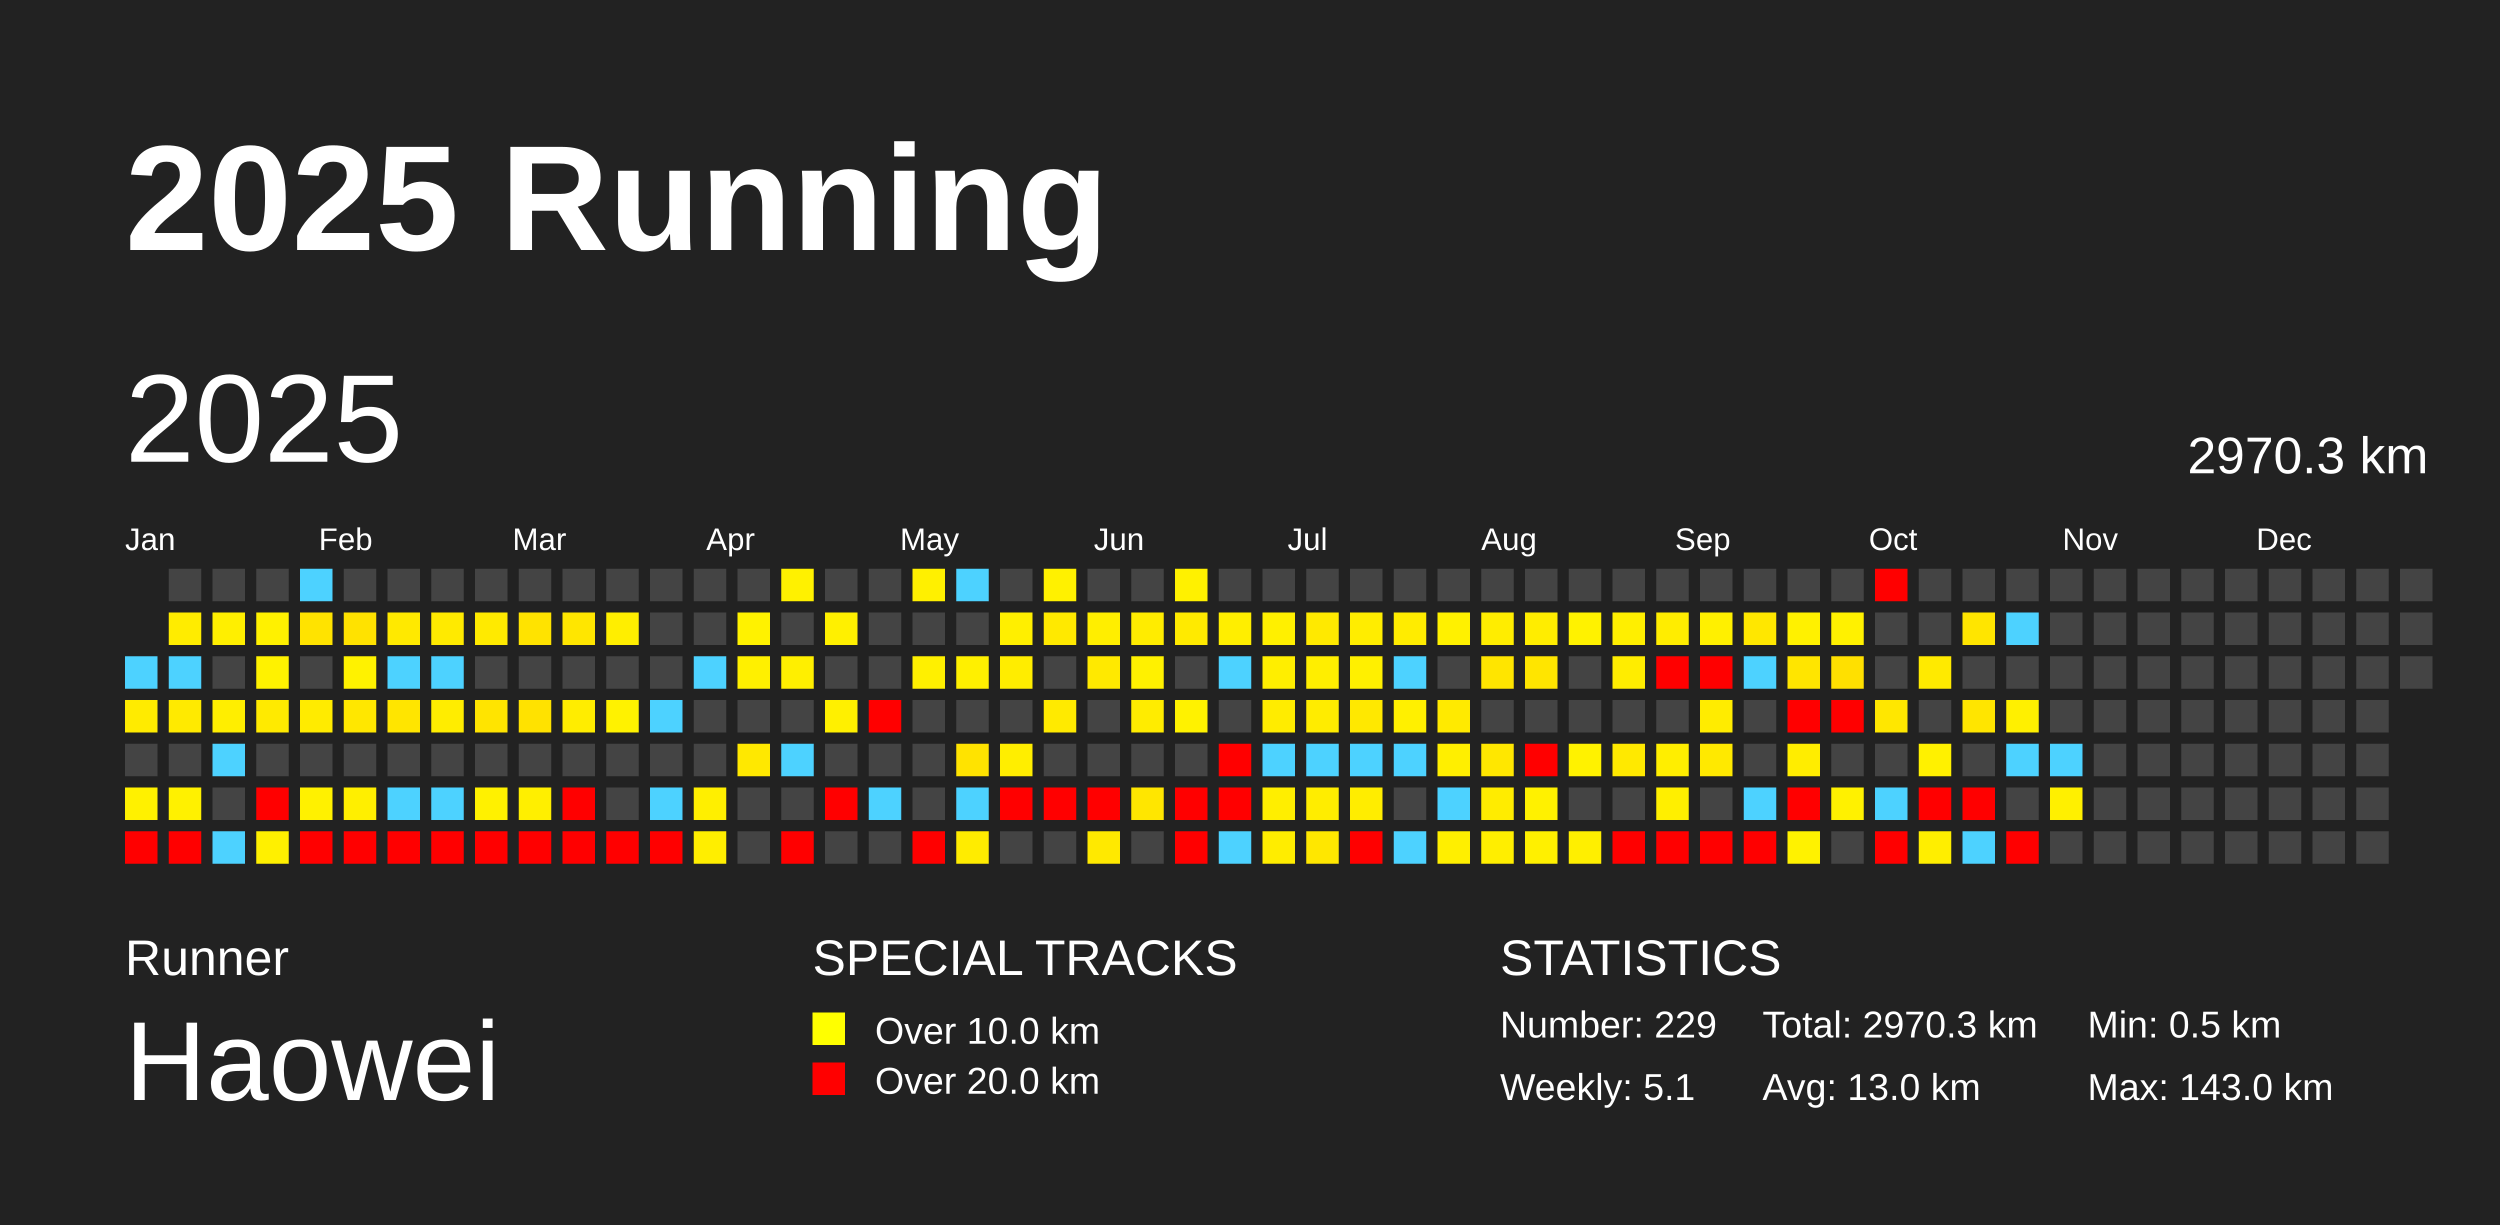
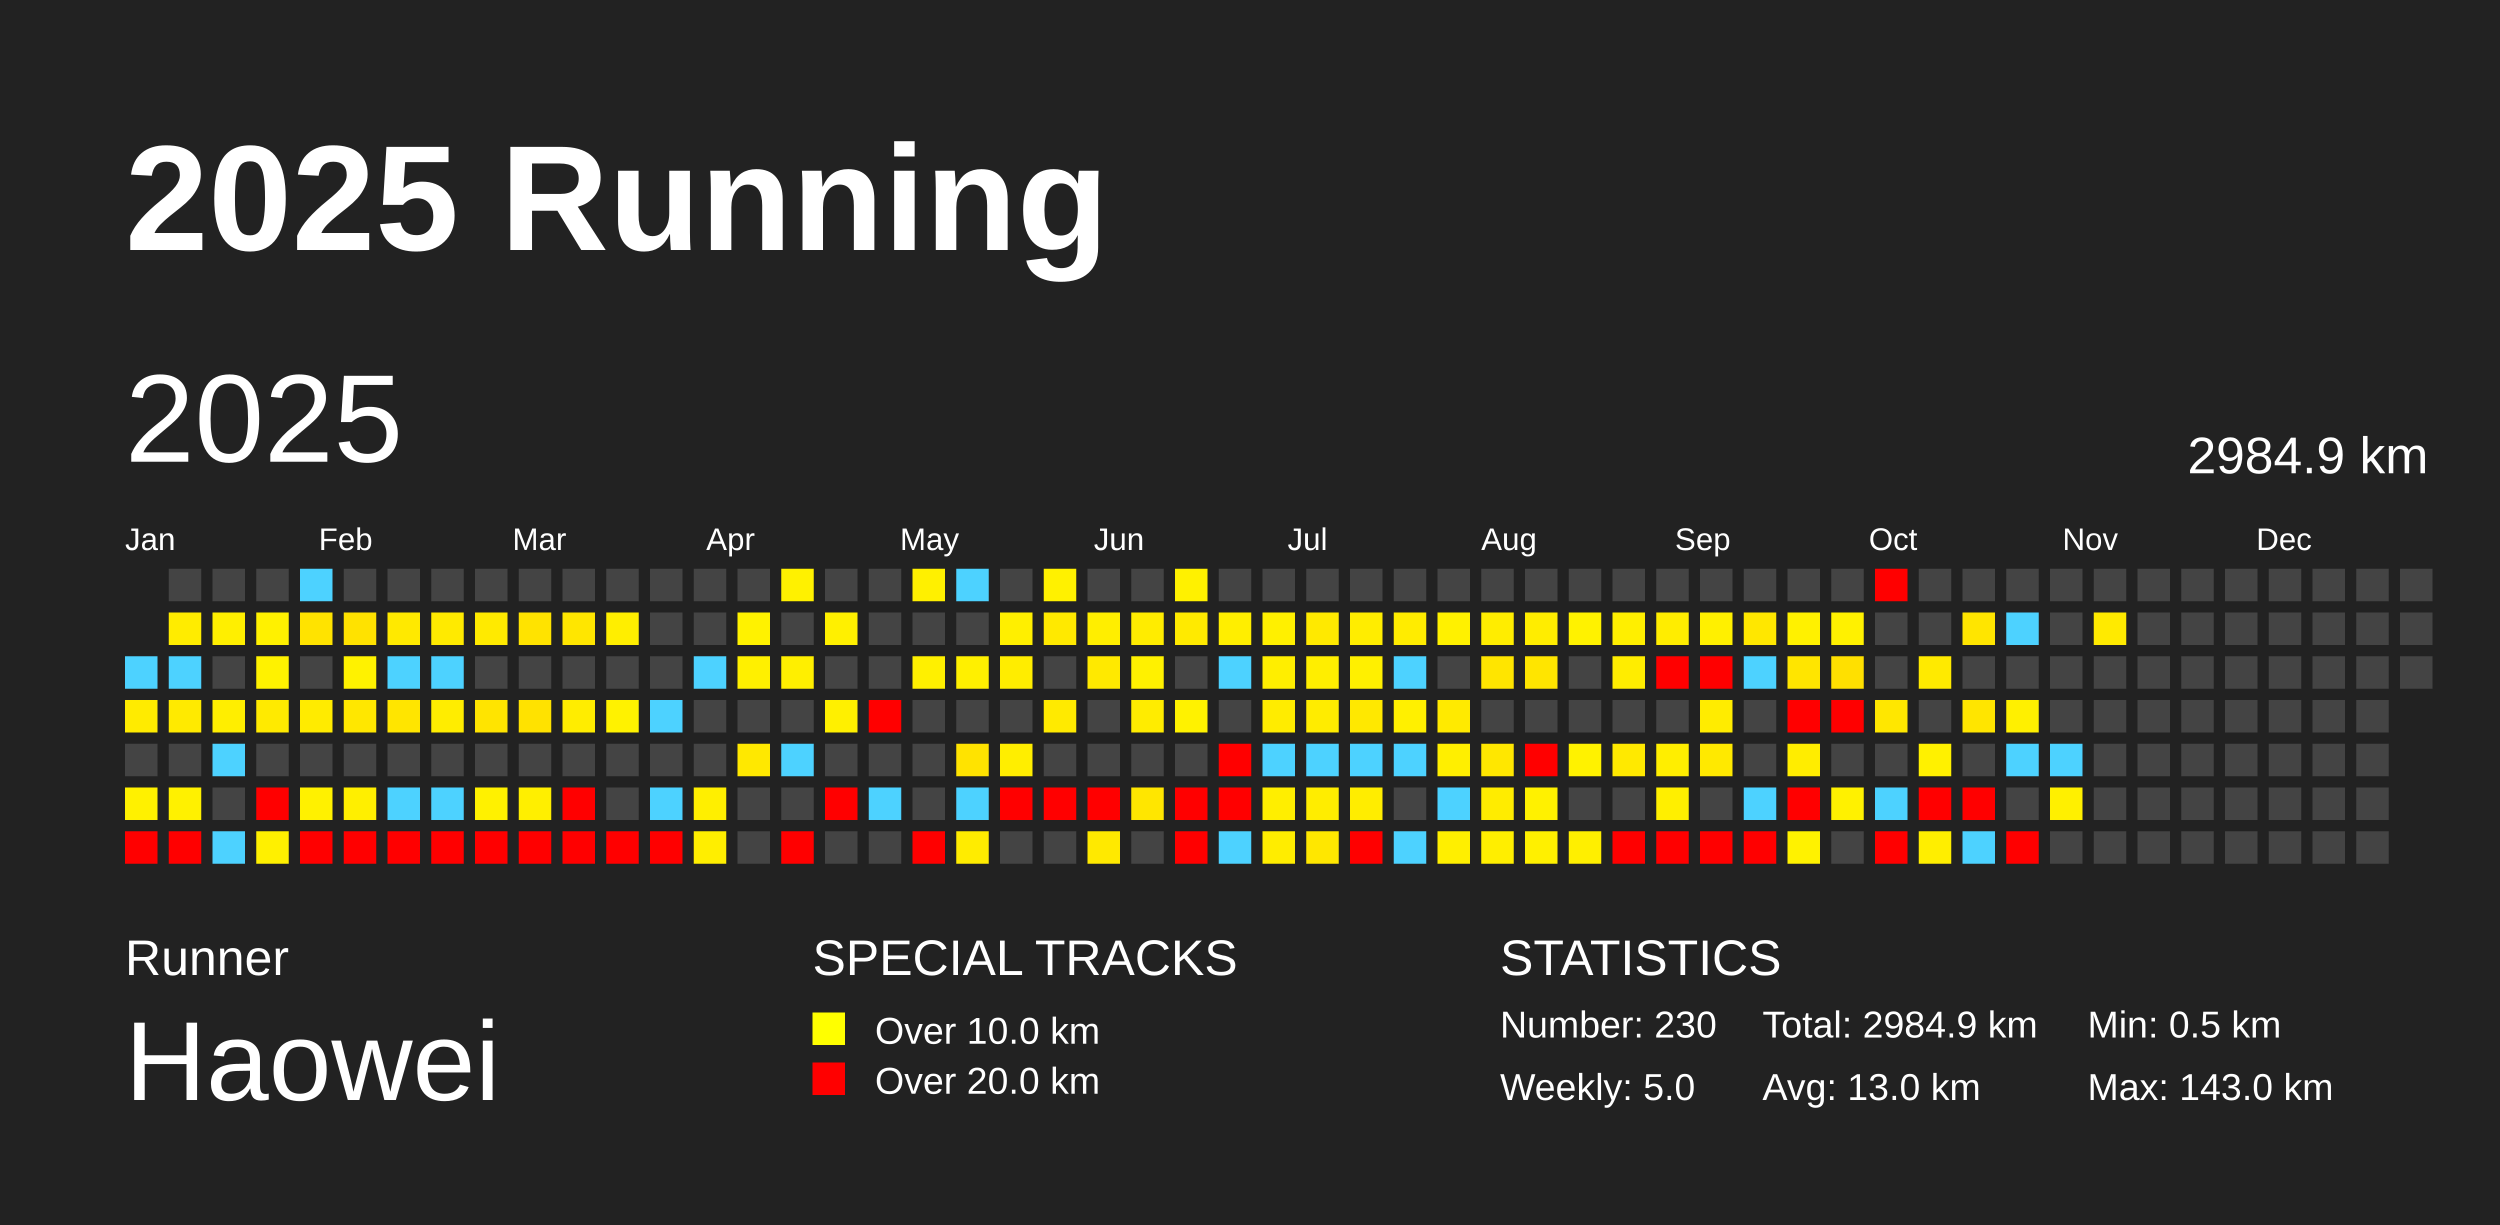
<svg xmlns="http://www.w3.org/2000/svg" baseProfile="full" height="98mm" version="1.1" viewBox="0,0,200,98" width="200mm">
  <defs />
  <rect fill="#222222" height="98" width="200" x="0" y="0" />
  <text fill="#FFFFFF" style="font-size:12px; font-family:Arial; font-weight:bold;" x="10" y="20">2025 Running</text>
  <text fill="#FFFFFF" style="font-size:4px; font-family:Arial" x="10" y="78">Runner</text>
  <text fill="#FFFFFF" style="font-size:9px; font-family:Arial" x="10" y="88">Haowei</text>
  <text fill="#FFFFFF" style="font-size:4px; font-family:Arial" x="65" y="78">SPECIAL TRACKS</text>
  <rect fill="yellow" height="2.6" width="2.6" x="65" y="81" />
  <text fill="#FFFFFF" style="font-size:3px; font-family:Arial" x="70" y="83.5">Over 10.0 km</text>
  <rect fill="red" height="2.6" width="2.6" x="65" y="85" />
  <text fill="#FFFFFF" style="font-size:3px; font-family:Arial" x="70" y="87.5">Over 20.0 km</text>
  <text fill="#FFFFFF" style="font-size:4px; font-family:Arial" x="120" y="78">STATISTICS</text>
-   <text fill="#FFFFFF" style="font-size:3px; font-family:Arial" x="120" y="83">Number: 229</text>
-   <text fill="#FFFFFF" style="font-size:3px; font-family:Arial" x="120" y="88">Weekly: 5.1</text>
-   <text fill="#FFFFFF" style="font-size:3px; font-family:Arial" x="141" y="83">Total: 2970.3 km</text>
+   <text fill="#FFFFFF" style="font-size:3px; font-family:Arial" x="120" y="83">Number: 230</text>
+   <text fill="#FFFFFF" style="font-size:3px; font-family:Arial" x="120" y="88">Weekly: 5.0</text>
+   <text fill="#FFFFFF" style="font-size:3px; font-family:Arial" x="141" y="83">Total: 2984.9 km</text>
  <text fill="#FFFFFF" style="font-size:3px; font-family:Arial" x="141" y="88">Avg: 13.0 km</text>
  <text fill="#FFFFFF" style="font-size:3px; font-family:Arial" x="167" y="83">Min: 0.5 km</text>
  <text fill="#FFFFFF" style="font-size:3px; font-family:Arial" x="167" y="88">Max: 143.0 km</text>
  <text dominant-baseline="hanging" fill="#FFFFFF" style="font-size:10.0px; font-family:Arial;" x="10" y="30">2025</text>
-   <text dominant-baseline="hanging" fill="#FFFFFF" style="font-size:4.125px; font-family:Arial;" x="175" y="35">2970.3 km</text>
+   <text dominant-baseline="hanging" fill="#FFFFFF" style="font-size:4.125px; font-family:Arial;" x="175" y="35">2984.9 km</text>
  <text fill="#FFFFFF" style="font-size:2.5px; font-family:Arial" x="10.0" y="44">Jan</text>
  <text fill="#FFFFFF" style="font-size:2.5px; font-family:Arial" x="25.5" y="44">Feb</text>
  <text fill="#FFFFFF" style="font-size:2.5px; font-family:Arial" x="41.0" y="44">Mar</text>
  <text fill="#FFFFFF" style="font-size:2.5px; font-family:Arial" x="56.5" y="44">Apr</text>
  <text fill="#FFFFFF" style="font-size:2.5px; font-family:Arial" x="72.0" y="44">May</text>
  <text fill="#FFFFFF" style="font-size:2.5px; font-family:Arial" x="87.5" y="44">Jun</text>
  <text fill="#FFFFFF" style="font-size:2.5px; font-family:Arial" x="103.0" y="44">Jul</text>
  <text fill="#FFFFFF" style="font-size:2.5px; font-family:Arial" x="118.5" y="44">Aug</text>
  <text fill="#FFFFFF" style="font-size:2.5px; font-family:Arial" x="134.0" y="44">Sep</text>
  <text fill="#FFFFFF" style="font-size:2.5px; font-family:Arial" x="149.5" y="44">Oct</text>
  <text fill="#FFFFFF" style="font-size:2.5px; font-family:Arial" x="165.0" y="44">Nov</text>
  <text fill="#FFFFFF" style="font-size:2.5px; font-family:Arial" x="180.5" y="44">Dec</text>
  <rect fill="#4dd2ff" height="2.6" width="2.6" x="10.0" y="52.5" />
  <rect fill="#ffeb00" height="2.6" width="2.6" x="10.0" y="56.0" />
  <rect fill="#444444" height="2.6" width="2.6" x="10.0" y="59.5" />
  <rect fill="#fff100" height="2.6" width="2.6" x="10.0" y="63.0" />
  <rect fill="red" height="2.6" width="2.6" x="10.0" y="66.5" />
  <rect fill="#444444" height="2.6" width="2.6" x="13.5" y="45.5" />
  <rect fill="#ffec00" height="2.6" width="2.6" x="13.5" y="49.0" />
  <rect fill="#4dd2ff" height="2.6" width="2.6" x="13.5" y="52.5" />
  <rect fill="#ffea00" height="2.6" width="2.6" x="13.5" y="56.0" />
  <rect fill="#444444" height="2.6" width="2.6" x="13.5" y="59.5" />
  <rect fill="#fff100" height="2.6" width="2.6" x="13.5" y="63.0" />
  <rect fill="red" height="2.6" width="2.6" x="13.5" y="66.5" />
  <rect fill="#444444" height="2.6" width="2.6" x="17.0" y="45.5" />
  <rect fill="#ffef00" height="2.6" width="2.6" x="17.0" y="49.0" />
  <rect fill="#444444" height="2.6" width="2.6" x="17.0" y="52.5" />
  <rect fill="#ffee00" height="2.6" width="2.6" x="17.0" y="56.0" />
  <rect fill="#4dd2ff" height="2.6" width="2.6" x="17.0" y="59.5" />
  <rect fill="#444444" height="2.6" width="2.6" x="17.0" y="63.0" />
  <rect fill="#4dd2ff" height="2.6" width="2.6" x="17.0" y="66.5" />
  <rect fill="#444444" height="2.6" width="2.6" x="20.5" y="45.5" />
  <rect fill="#fff100" height="2.6" width="2.6" x="20.5" y="49.0" />
  <rect fill="#fff200" height="2.6" width="2.6" x="20.5" y="52.5" />
  <rect fill="#ffea00" height="2.6" width="2.6" x="20.5" y="56.0" />
  <rect fill="#444444" height="2.6" width="2.6" x="20.5" y="59.5" />
  <rect fill="red" height="2.6" width="2.6" x="20.5" y="63.0" />
  <rect fill="#fff000" height="2.6" width="2.6" x="20.5" y="66.5" />
  <rect fill="#4dd2ff" height="2.6" width="2.6" x="24.0" y="45.5" />
  <rect fill="#ffe300" height="2.6" width="2.6" x="24.0" y="49.0" />
  <rect fill="#444444" height="2.6" width="2.6" x="24.0" y="52.5" />
  <rect fill="#ffeb00" height="2.6" width="2.6" x="24.0" y="56.0" />
  <rect fill="#444444" height="2.6" width="2.6" x="24.0" y="59.5" />
  <rect fill="#fff100" height="2.6" width="2.6" x="24.0" y="63.0" />
  <rect fill="red" height="2.6" width="2.6" x="24.0" y="66.5" />
  <rect fill="#444444" height="2.6" width="2.6" x="27.5" y="45.5" />
  <rect fill="#ffe200" height="2.6" width="2.6" x="27.5" y="49.0" />
  <rect fill="#fff200" height="2.6" width="2.6" x="27.5" y="52.5" />
  <rect fill="#ffe700" height="2.6" width="2.6" x="27.5" y="56.0" />
  <rect fill="#444444" height="2.6" width="2.6" x="27.5" y="59.5" />
  <rect fill="#ffef00" height="2.6" width="2.6" x="27.5" y="63.0" />
  <rect fill="red" height="2.6" width="2.6" x="27.5" y="66.5" />
  <rect fill="#444444" height="2.6" width="2.6" x="31.0" y="45.5" />
  <rect fill="#ffe900" height="2.6" width="2.6" x="31.0" y="49.0" />
  <rect fill="#4dd2ff" height="2.6" width="2.6" x="31.0" y="52.5" />
  <rect fill="#ffe500" height="2.6" width="2.6" x="31.0" y="56.0" />
  <rect fill="#444444" height="2.6" width="2.6" x="31.0" y="59.5" />
  <rect fill="#4dd2ff" height="2.6" width="2.6" x="31.0" y="63.0" />
  <rect fill="red" height="2.6" width="2.6" x="31.0" y="66.5" />
  <rect fill="#444444" height="2.6" width="2.6" x="34.5" y="45.5" />
  <rect fill="#ffea00" height="2.6" width="2.6" x="34.5" y="49.0" />
  <rect fill="#4dd2ff" height="2.6" width="2.6" x="34.5" y="52.5" />
  <rect fill="#ffed00" height="2.6" width="2.6" x="34.5" y="56.0" />
  <rect fill="#444444" height="2.6" width="2.6" x="34.5" y="59.5" />
  <rect fill="#4dd2ff" height="2.6" width="2.6" x="34.5" y="63.0" />
  <rect fill="red" height="2.6" width="2.6" x="34.5" y="66.5" />
  <rect fill="#444444" height="2.6" width="2.6" x="38.0" y="45.5" />
  <rect fill="#ffea00" height="2.6" width="2.6" x="38.0" y="49.0" />
  <rect fill="#444444" height="2.6" width="2.6" x="38.0" y="52.5" />
  <rect fill="#ffe400" height="2.6" width="2.6" x="38.0" y="56.0" />
  <rect fill="#444444" height="2.6" width="2.6" x="38.0" y="59.5" />
  <rect fill="#fff100" height="2.6" width="2.6" x="38.0" y="63.0" />
  <rect fill="red" height="2.6" width="2.6" x="38.0" y="66.5" />
  <rect fill="#444444" height="2.6" width="2.6" x="41.5" y="45.5" />
  <rect fill="#ffe300" height="2.6" width="2.6" x="41.5" y="49.0" />
  <rect fill="#444444" height="2.6" width="2.6" x="41.5" y="52.5" />
  <rect fill="#ffe200" height="2.6" width="2.6" x="41.5" y="56.0" />
  <rect fill="#444444" height="2.6" width="2.6" x="41.5" y="59.5" />
  <rect fill="#ffef00" height="2.6" width="2.6" x="41.5" y="63.0" />
  <rect fill="red" height="2.6" width="2.6" x="41.5" y="66.5" />
  <rect fill="#444444" height="2.6" width="2.6" x="45.0" y="45.5" />
  <rect fill="#ffe600" height="2.6" width="2.6" x="45.0" y="49.0" />
  <rect fill="#444444" height="2.6" width="2.6" x="45.0" y="52.5" />
  <rect fill="#ffed00" height="2.6" width="2.6" x="45.0" y="56.0" />
  <rect fill="#444444" height="2.6" width="2.6" x="45.0" y="59.5" />
  <rect fill="red" height="2.6" width="2.6" x="45.0" y="63.0" />
  <rect fill="red" height="2.6" width="2.6" x="45.0" y="66.5" />
  <rect fill="#444444" height="2.6" width="2.6" x="48.5" y="45.5" />
  <rect fill="#ffee00" height="2.6" width="2.6" x="48.5" y="49.0" />
  <rect fill="#444444" height="2.6" width="2.6" x="48.5" y="52.5" />
  <rect fill="#fff200" height="2.6" width="2.6" x="48.5" y="56.0" />
  <rect fill="#444444" height="2.6" width="2.6" x="48.5" y="59.5" />
  <rect fill="#444444" height="2.6" width="2.6" x="48.5" y="63.0" />
  <rect fill="red" height="2.6" width="2.6" x="48.5" y="66.5" />
  <rect fill="#444444" height="2.6" width="2.6" x="52.0" y="45.5" />
  <rect fill="#444444" height="2.6" width="2.6" x="52.0" y="49.0" />
  <rect fill="#444444" height="2.6" width="2.6" x="52.0" y="52.5" />
  <rect fill="#4dd2ff" height="2.6" width="2.6" x="52.0" y="56.0" />
  <rect fill="#444444" height="2.6" width="2.6" x="52.0" y="59.5" />
  <rect fill="#4dd2ff" height="2.6" width="2.6" x="52.0" y="63.0" />
  <rect fill="red" height="2.6" width="2.6" x="52.0" y="66.5" />
  <rect fill="#444444" height="2.6" width="2.6" x="55.5" y="45.5" />
  <rect fill="#444444" height="2.6" width="2.6" x="55.5" y="49.0" />
  <rect fill="#4dd2ff" height="2.6" width="2.6" x="55.5" y="52.5" />
  <rect fill="#444444" height="2.6" width="2.6" x="55.5" y="56.0" />
  <rect fill="#444444" height="2.6" width="2.6" x="55.5" y="59.5" />
  <rect fill="#ffef00" height="2.6" width="2.6" x="55.5" y="63.0" />
  <rect fill="#ffee00" height="2.6" width="2.6" x="55.5" y="66.5" />
  <rect fill="#444444" height="2.6" width="2.6" x="59.0" y="45.5" />
  <rect fill="#fff200" height="2.6" width="2.6" x="59.0" y="49.0" />
  <rect fill="#fff000" height="2.6" width="2.6" x="59.0" y="52.5" />
  <rect fill="#444444" height="2.6" width="2.6" x="59.0" y="56.0" />
  <rect fill="#ffe800" height="2.6" width="2.6" x="59.0" y="59.5" />
  <rect fill="#444444" height="2.6" width="2.6" x="59.0" y="63.0" />
  <rect fill="#444444" height="2.6" width="2.6" x="59.0" y="66.5" />
  <rect fill="#fff100" height="2.6" width="2.6" x="62.5" y="45.5" />
  <rect fill="#444444" height="2.6" width="2.6" x="62.5" y="49.0" />
  <rect fill="#ffef00" height="2.6" width="2.6" x="62.5" y="52.5" />
  <rect fill="#444444" height="2.6" width="2.6" x="62.5" y="56.0" />
  <rect fill="#4dd2ff" height="2.6" width="2.6" x="62.5" y="59.5" />
  <rect fill="#444444" height="2.6" width="2.6" x="62.5" y="63.0" />
  <rect fill="red" height="2.6" width="2.6" x="62.5" y="66.5" />
  <rect fill="#444444" height="2.6" width="2.6" x="66.0" y="45.5" />
  <rect fill="#fff000" height="2.6" width="2.6" x="66.0" y="49.0" />
  <rect fill="#444444" height="2.6" width="2.6" x="66.0" y="52.5" />
  <rect fill="#fff000" height="2.6" width="2.6" x="66.0" y="56.0" />
  <rect fill="#444444" height="2.6" width="2.6" x="66.0" y="59.5" />
  <rect fill="red" height="2.6" width="2.6" x="66.0" y="63.0" />
  <rect fill="#444444" height="2.6" width="2.6" x="66.0" y="66.5" />
  <rect fill="#444444" height="2.6" width="2.6" x="69.5" y="45.5" />
  <rect fill="#444444" height="2.6" width="2.6" x="69.5" y="49.0" />
  <rect fill="#444444" height="2.6" width="2.6" x="69.5" y="52.5" />
  <rect fill="red" height="2.6" width="2.6" x="69.5" y="56.0" />
  <rect fill="#444444" height="2.6" width="2.6" x="69.5" y="59.5" />
  <rect fill="#4dd2ff" height="2.6" width="2.6" x="69.5" y="63.0" />
  <rect fill="#444444" height="2.6" width="2.6" x="69.5" y="66.5" />
  <rect fill="#fff000" height="2.6" width="2.6" x="73.0" y="45.5" />
  <rect fill="#444444" height="2.6" width="2.6" x="73.0" y="49.0" />
  <rect fill="#fff000" height="2.6" width="2.6" x="73.0" y="52.5" />
  <rect fill="#444444" height="2.6" width="2.6" x="73.0" y="56.0" />
  <rect fill="#444444" height="2.6" width="2.6" x="73.0" y="59.5" />
  <rect fill="#444444" height="2.6" width="2.6" x="73.0" y="63.0" />
  <rect fill="red" height="2.6" width="2.6" x="73.0" y="66.5" />
  <rect fill="#4dd2ff" height="2.6" width="2.6" x="76.5" y="45.5" />
  <rect fill="#444444" height="2.6" width="2.6" x="76.5" y="49.0" />
  <rect fill="#fff000" height="2.6" width="2.6" x="76.5" y="52.5" />
  <rect fill="#444444" height="2.6" width="2.6" x="76.5" y="56.0" />
  <rect fill="#ffe300" height="2.6" width="2.6" x="76.5" y="59.5" />
  <rect fill="#4dd2ff" height="2.6" width="2.6" x="76.5" y="63.0" />
  <rect fill="#ffec00" height="2.6" width="2.6" x="76.5" y="66.5" />
  <rect fill="#444444" height="2.6" width="2.6" x="80.0" y="45.5" />
  <rect fill="#ffef00" height="2.6" width="2.6" x="80.0" y="49.0" />
  <rect fill="#ffed00" height="2.6" width="2.6" x="80.0" y="52.5" />
  <rect fill="#444444" height="2.6" width="2.6" x="80.0" y="56.0" />
  <rect fill="#ffee00" height="2.6" width="2.6" x="80.0" y="59.5" />
  <rect fill="red" height="2.6" width="2.6" x="80.0" y="63.0" />
  <rect fill="#444444" height="2.6" width="2.6" x="80.0" y="66.5" />
  <rect fill="#fff100" height="2.6" width="2.6" x="83.5" y="45.5" />
  <rect fill="#ffe900" height="2.6" width="2.6" x="83.5" y="49.0" />
  <rect fill="#444444" height="2.6" width="2.6" x="83.5" y="52.5" />
  <rect fill="#ffea00" height="2.6" width="2.6" x="83.5" y="56.0" />
  <rect fill="#444444" height="2.6" width="2.6" x="83.5" y="59.5" />
  <rect fill="red" height="2.6" width="2.6" x="83.5" y="63.0" />
  <rect fill="#444444" height="2.6" width="2.6" x="83.5" y="66.5" />
  <rect fill="#444444" height="2.6" width="2.6" x="87.0" y="45.5" />
  <rect fill="#ffee00" height="2.6" width="2.6" x="87.0" y="49.0" />
  <rect fill="#ffe900" height="2.6" width="2.6" x="87.0" y="52.5" />
  <rect fill="#444444" height="2.6" width="2.6" x="87.0" y="56.0" />
  <rect fill="#444444" height="2.6" width="2.6" x="87.0" y="59.5" />
  <rect fill="red" height="2.6" width="2.6" x="87.0" y="63.0" />
  <rect fill="#ffe900" height="2.6" width="2.6" x="87.0" y="66.5" />
  <rect fill="#444444" height="2.6" width="2.6" x="90.5" y="45.5" />
  <rect fill="#ffec00" height="2.6" width="2.6" x="90.5" y="49.0" />
  <rect fill="#fff100" height="2.6" width="2.6" x="90.5" y="52.5" />
  <rect fill="#ffec00" height="2.6" width="2.6" x="90.5" y="56.0" />
  <rect fill="#444444" height="2.6" width="2.6" x="90.5" y="59.5" />
  <rect fill="#ffe600" height="2.6" width="2.6" x="90.5" y="63.0" />
  <rect fill="#444444" height="2.6" width="2.6" x="90.5" y="66.5" />
  <rect fill="#fff100" height="2.6" width="2.6" x="94.0" y="45.5" />
  <rect fill="#ffea00" height="2.6" width="2.6" x="94.0" y="49.0" />
  <rect fill="#444444" height="2.6" width="2.6" x="94.0" y="52.5" />
  <rect fill="#fff200" height="2.6" width="2.6" x="94.0" y="56.0" />
  <rect fill="#444444" height="2.6" width="2.6" x="94.0" y="59.5" />
  <rect fill="red" height="2.6" width="2.6" x="94.0" y="63.0" />
  <rect fill="red" height="2.6" width="2.6" x="94.0" y="66.5" />
  <rect fill="#444444" height="2.6" width="2.6" x="97.5" y="45.5" />
  <rect fill="#ffee00" height="2.6" width="2.6" x="97.5" y="49.0" />
  <rect fill="#4dd2ff" height="2.6" width="2.6" x="97.5" y="52.5" />
  <rect fill="#444444" height="2.6" width="2.6" x="97.5" y="56.0" />
  <rect fill="red" height="2.6" width="2.6" x="97.5" y="59.5" />
  <rect fill="red" height="2.6" width="2.6" x="97.5" y="63.0" />
  <rect fill="#4dd2ff" height="2.6" width="2.6" x="97.5" y="66.5" />
  <rect fill="#444444" height="2.6" width="2.6" x="101.0" y="45.5" />
  <rect fill="#fff000" height="2.6" width="2.6" x="101.0" y="49.0" />
  <rect fill="#ffee00" height="2.6" width="2.6" x="101.0" y="52.5" />
  <rect fill="#ffec00" height="2.6" width="2.6" x="101.0" y="56.0" />
  <rect fill="#4dd2ff" height="2.6" width="2.6" x="101.0" y="59.5" />
  <rect fill="#ffee00" height="2.6" width="2.6" x="101.0" y="63.0" />
  <rect fill="#ffed00" height="2.6" width="2.6" x="101.0" y="66.5" />
  <rect fill="#444444" height="2.6" width="2.6" x="104.5" y="45.5" />
  <rect fill="#ffe900" height="2.6" width="2.6" x="104.5" y="49.0" />
  <rect fill="#ffee00" height="2.6" width="2.6" x="104.5" y="52.5" />
  <rect fill="#ffec00" height="2.6" width="2.6" x="104.5" y="56.0" />
  <rect fill="#4dd2ff" height="2.6" width="2.6" x="104.5" y="59.5" />
  <rect fill="#ffed00" height="2.6" width="2.6" x="104.5" y="63.0" />
  <rect fill="#ffe700" height="2.6" width="2.6" x="104.5" y="66.5" />
  <rect fill="#444444" height="2.6" width="2.6" x="108.0" y="45.5" />
  <rect fill="#ffed00" height="2.6" width="2.6" x="108.0" y="49.0" />
  <rect fill="#fff000" height="2.6" width="2.6" x="108.0" y="52.5" />
  <rect fill="#ffe800" height="2.6" width="2.6" x="108.0" y="56.0" />
  <rect fill="#4dd2ff" height="2.6" width="2.6" x="108.0" y="59.5" />
  <rect fill="#ffed00" height="2.6" width="2.6" x="108.0" y="63.0" />
  <rect fill="red" height="2.6" width="2.6" x="108.0" y="66.5" />
  <rect fill="#444444" height="2.6" width="2.6" x="111.5" y="45.5" />
  <rect fill="#ffec00" height="2.6" width="2.6" x="111.5" y="49.0" />
  <rect fill="#4dd2ff" height="2.6" width="2.6" x="111.5" y="52.5" />
  <rect fill="#fff000" height="2.6" width="2.6" x="111.5" y="56.0" />
  <rect fill="#4dd2ff" height="2.6" width="2.6" x="111.5" y="59.5" />
  <rect fill="#444444" height="2.6" width="2.6" x="111.5" y="63.0" />
  <rect fill="#4dd2ff" height="2.6" width="2.6" x="111.5" y="66.5" />
  <rect fill="#444444" height="2.6" width="2.6" x="115.0" y="45.5" />
  <rect fill="#fff100" height="2.6" width="2.6" x="115.0" y="49.0" />
  <rect fill="#444444" height="2.6" width="2.6" x="115.0" y="52.5" />
  <rect fill="#ffea00" height="2.6" width="2.6" x="115.0" y="56.0" />
  <rect fill="#ffef00" height="2.6" width="2.6" x="115.0" y="59.5" />
  <rect fill="#4dd2ff" height="2.6" width="2.6" x="115.0" y="63.0" />
  <rect fill="#ffef00" height="2.6" width="2.6" x="115.0" y="66.5" />
  <rect fill="#444444" height="2.6" width="2.6" x="118.5" y="45.5" />
  <rect fill="#ffed00" height="2.6" width="2.6" x="118.5" y="49.0" />
  <rect fill="#ffe500" height="2.6" width="2.6" x="118.5" y="52.5" />
  <rect fill="#444444" height="2.6" width="2.6" x="118.5" y="56.0" />
  <rect fill="#ffe700" height="2.6" width="2.6" x="118.5" y="59.5" />
  <rect fill="#ffec00" height="2.6" width="2.6" x="118.5" y="63.0" />
  <rect fill="#ffee00" height="2.6" width="2.6" x="118.5" y="66.5" />
  <rect fill="#444444" height="2.6" width="2.6" x="122.0" y="45.5" />
  <rect fill="#ffed00" height="2.6" width="2.6" x="122.0" y="49.0" />
  <rect fill="#ffe500" height="2.6" width="2.6" x="122.0" y="52.5" />
  <rect fill="#444444" height="2.6" width="2.6" x="122.0" y="56.0" />
  <rect fill="red" height="2.6" width="2.6" x="122.0" y="59.5" />
  <rect fill="#fff100" height="2.6" width="2.6" x="122.0" y="63.0" />
  <rect fill="#fff000" height="2.6" width="2.6" x="122.0" y="66.5" />
  <rect fill="#444444" height="2.6" width="2.6" x="125.5" y="45.5" />
  <rect fill="#fff200" height="2.6" width="2.6" x="125.5" y="49.0" />
  <rect fill="#444444" height="2.6" width="2.6" x="125.5" y="52.5" />
  <rect fill="#444444" height="2.6" width="2.6" x="125.5" y="56.0" />
  <rect fill="#fff200" height="2.6" width="2.6" x="125.5" y="59.5" />
  <rect fill="#444444" height="2.6" width="2.6" x="125.5" y="63.0" />
  <rect fill="#ffef00" height="2.6" width="2.6" x="125.5" y="66.5" />
  <rect fill="#444444" height="2.6" width="2.6" x="129.0" y="45.5" />
  <rect fill="#ffef00" height="2.6" width="2.6" x="129.0" y="49.0" />
  <rect fill="#ffed00" height="2.6" width="2.6" x="129.0" y="52.5" />
  <rect fill="#444444" height="2.6" width="2.6" x="129.0" y="56.0" />
  <rect fill="#ffe900" height="2.6" width="2.6" x="129.0" y="59.5" />
  <rect fill="#444444" height="2.6" width="2.6" x="129.0" y="63.0" />
  <rect fill="red" height="2.6" width="2.6" x="129.0" y="66.5" />
  <rect fill="#444444" height="2.6" width="2.6" x="132.5" y="45.5" />
  <rect fill="#ffed00" height="2.6" width="2.6" x="132.5" y="49.0" />
  <rect fill="red" height="2.6" width="2.6" x="132.5" y="52.5" />
  <rect fill="#444444" height="2.6" width="2.6" x="132.5" y="56.0" />
  <rect fill="#ffee00" height="2.6" width="2.6" x="132.5" y="59.5" />
  <rect fill="#ffef00" height="2.6" width="2.6" x="132.5" y="63.0" />
  <rect fill="red" height="2.6" width="2.6" x="132.5" y="66.5" />
  <rect fill="#444444" height="2.6" width="2.6" x="136.0" y="45.5" />
  <rect fill="#fff000" height="2.6" width="2.6" x="136.0" y="49.0" />
  <rect fill="red" height="2.6" width="2.6" x="136.0" y="52.5" />
  <rect fill="#ffec00" height="2.6" width="2.6" x="136.0" y="56.0" />
  <rect fill="#ffe900" height="2.6" width="2.6" x="136.0" y="59.5" />
  <rect fill="#444444" height="2.6" width="2.6" x="136.0" y="63.0" />
  <rect fill="red" height="2.6" width="2.6" x="136.0" y="66.5" />
  <rect fill="#444444" height="2.6" width="2.6" x="139.5" y="45.5" />
  <rect fill="#ffe700" height="2.6" width="2.6" x="139.5" y="49.0" />
  <rect fill="#4dd2ff" height="2.6" width="2.6" x="139.5" y="52.5" />
  <rect fill="#444444" height="2.6" width="2.6" x="139.5" y="56.0" />
  <rect fill="#444444" height="2.6" width="2.6" x="139.5" y="59.5" />
  <rect fill="#4dd2ff" height="2.6" width="2.6" x="139.5" y="63.0" />
  <rect fill="red" height="2.6" width="2.6" x="139.5" y="66.5" />
  <rect fill="#444444" height="2.6" width="2.6" x="143.0" y="45.5" />
  <rect fill="#fff100" height="2.6" width="2.6" x="143.0" y="49.0" />
  <rect fill="#ffe500" height="2.6" width="2.6" x="143.0" y="52.5" />
  <rect fill="red" height="2.6" width="2.6" x="143.0" y="56.0" />
  <rect fill="#ffed00" height="2.6" width="2.6" x="143.0" y="59.5" />
  <rect fill="red" height="2.6" width="2.6" x="143.0" y="63.0" />
  <rect fill="#fff200" height="2.6" width="2.6" x="143.0" y="66.5" />
  <rect fill="#444444" height="2.6" width="2.6" x="146.5" y="45.5" />
  <rect fill="#fff100" height="2.6" width="2.6" x="146.5" y="49.0" />
  <rect fill="#ffe000" height="2.6" width="2.6" x="146.5" y="52.5" />
  <rect fill="red" height="2.6" width="2.6" x="146.5" y="56.0" />
  <rect fill="#444444" height="2.6" width="2.6" x="146.5" y="59.5" />
  <rect fill="#fff100" height="2.6" width="2.6" x="146.5" y="63.0" />
  <rect fill="#444444" height="2.6" width="2.6" x="146.5" y="66.5" />
  <rect fill="red" height="2.6" width="2.6" x="150.0" y="45.5" />
  <rect fill="#444444" height="2.6" width="2.6" x="150.0" y="49.0" />
  <rect fill="#444444" height="2.6" width="2.6" x="150.0" y="52.5" />
  <rect fill="#ffe700" height="2.6" width="2.6" x="150.0" y="56.0" />
  <rect fill="#444444" height="2.6" width="2.6" x="150.0" y="59.5" />
  <rect fill="#4dd2ff" height="2.6" width="2.6" x="150.0" y="63.0" />
  <rect fill="red" height="2.6" width="2.6" x="150.0" y="66.5" />
  <rect fill="#444444" height="2.6" width="2.6" x="153.5" y="45.5" />
  <rect fill="#444444" height="2.6" width="2.6" x="153.5" y="49.0" />
  <rect fill="#ffea00" height="2.6" width="2.6" x="153.5" y="52.5" />
  <rect fill="#444444" height="2.6" width="2.6" x="153.5" y="56.0" />
  <rect fill="#fff100" height="2.6" width="2.6" x="153.5" y="59.5" />
  <rect fill="red" height="2.6" width="2.6" x="153.5" y="63.0" />
  <rect fill="#ffee00" height="2.6" width="2.6" x="153.5" y="66.5" />
  <rect fill="#444444" height="2.6" width="2.6" x="157.0" y="45.5" />
  <rect fill="#ffe500" height="2.6" width="2.6" x="157.0" y="49.0" />
  <rect fill="#444444" height="2.6" width="2.6" x="157.0" y="52.5" />
  <rect fill="#ffe500" height="2.6" width="2.6" x="157.0" y="56.0" />
  <rect fill="#444444" height="2.6" width="2.6" x="157.0" y="59.5" />
  <rect fill="red" height="2.6" width="2.6" x="157.0" y="63.0" />
  <rect fill="#4dd2ff" height="2.6" width="2.6" x="157.0" y="66.5" />
  <rect fill="#444444" height="2.6" width="2.6" x="160.5" y="45.5" />
  <rect fill="#4dd2ff" height="2.6" width="2.6" x="160.5" y="49.0" />
  <rect fill="#444444" height="2.6" width="2.6" x="160.5" y="52.5" />
  <rect fill="#fff000" height="2.6" width="2.6" x="160.5" y="56.0" />
  <rect fill="#4dd2ff" height="2.6" width="2.6" x="160.5" y="59.5" />
  <rect fill="#444444" height="2.6" width="2.6" x="160.5" y="63.0" />
  <rect fill="red" height="2.6" width="2.6" x="160.5" y="66.5" />
  <rect fill="#444444" height="2.6" width="2.6" x="164.0" y="45.5" />
  <rect fill="#444444" height="2.6" width="2.6" x="164.0" y="49.0" />
  <rect fill="#444444" height="2.6" width="2.6" x="164.0" y="52.5" />
  <rect fill="#444444" height="2.6" width="2.6" x="164.0" y="56.0" />
  <rect fill="#4dd2ff" height="2.6" width="2.6" x="164.0" y="59.5" />
  <rect fill="#fff000" height="2.6" width="2.6" x="164.0" y="63.0" />
  <rect fill="#444444" height="2.6" width="2.6" x="164.0" y="66.5" />
  <rect fill="#444444" height="2.6" width="2.6" x="167.5" y="45.5" />
-   <rect fill="#444444" height="2.6" width="2.6" x="167.5" y="49.0" />
+   <rect fill="#ffea00" height="2.6" width="2.6" x="167.5" y="49.0" />
  <rect fill="#444444" height="2.6" width="2.6" x="167.5" y="52.5" />
  <rect fill="#444444" height="2.6" width="2.6" x="167.5" y="56.0" />
  <rect fill="#444444" height="2.6" width="2.6" x="167.5" y="59.5" />
  <rect fill="#444444" height="2.6" width="2.6" x="167.5" y="63.0" />
  <rect fill="#444444" height="2.6" width="2.6" x="167.5" y="66.5" />
  <rect fill="#444444" height="2.6" width="2.6" x="171.0" y="45.5" />
  <rect fill="#444444" height="2.6" width="2.6" x="171.0" y="49.0" />
  <rect fill="#444444" height="2.6" width="2.6" x="171.0" y="52.5" />
  <rect fill="#444444" height="2.6" width="2.6" x="171.0" y="56.0" />
  <rect fill="#444444" height="2.6" width="2.6" x="171.0" y="59.5" />
  <rect fill="#444444" height="2.6" width="2.6" x="171.0" y="63.0" />
  <rect fill="#444444" height="2.6" width="2.6" x="171.0" y="66.5" />
  <rect fill="#444444" height="2.6" width="2.6" x="174.5" y="45.5" />
  <rect fill="#444444" height="2.6" width="2.6" x="174.5" y="49.0" />
  <rect fill="#444444" height="2.6" width="2.6" x="174.5" y="52.5" />
  <rect fill="#444444" height="2.6" width="2.6" x="174.5" y="56.0" />
  <rect fill="#444444" height="2.6" width="2.6" x="174.5" y="59.5" />
  <rect fill="#444444" height="2.6" width="2.6" x="174.5" y="63.0" />
  <rect fill="#444444" height="2.6" width="2.6" x="174.5" y="66.5" />
  <rect fill="#444444" height="2.6" width="2.6" x="178.0" y="45.5" />
  <rect fill="#444444" height="2.6" width="2.6" x="178.0" y="49.0" />
  <rect fill="#444444" height="2.6" width="2.6" x="178.0" y="52.5" />
  <rect fill="#444444" height="2.6" width="2.6" x="178.0" y="56.0" />
  <rect fill="#444444" height="2.6" width="2.6" x="178.0" y="59.5" />
  <rect fill="#444444" height="2.6" width="2.6" x="178.0" y="63.0" />
  <rect fill="#444444" height="2.6" width="2.6" x="178.0" y="66.5" />
  <rect fill="#444444" height="2.6" width="2.6" x="181.5" y="45.5" />
  <rect fill="#444444" height="2.6" width="2.6" x="181.5" y="49.0" />
  <rect fill="#444444" height="2.6" width="2.6" x="181.5" y="52.5" />
  <rect fill="#444444" height="2.6" width="2.6" x="181.5" y="56.0" />
  <rect fill="#444444" height="2.6" width="2.6" x="181.5" y="59.5" />
  <rect fill="#444444" height="2.6" width="2.6" x="181.5" y="63.0" />
  <rect fill="#444444" height="2.6" width="2.6" x="181.5" y="66.5" />
  <rect fill="#444444" height="2.6" width="2.6" x="185.0" y="45.5" />
  <rect fill="#444444" height="2.6" width="2.6" x="185.0" y="49.0" />
  <rect fill="#444444" height="2.6" width="2.6" x="185.0" y="52.5" />
  <rect fill="#444444" height="2.6" width="2.6" x="185.0" y="56.0" />
  <rect fill="#444444" height="2.6" width="2.6" x="185.0" y="59.5" />
  <rect fill="#444444" height="2.6" width="2.6" x="185.0" y="63.0" />
  <rect fill="#444444" height="2.6" width="2.6" x="185.0" y="66.5" />
  <rect fill="#444444" height="2.6" width="2.6" x="188.5" y="45.5" />
  <rect fill="#444444" height="2.6" width="2.6" x="188.5" y="49.0" />
  <rect fill="#444444" height="2.6" width="2.6" x="188.5" y="52.5" />
  <rect fill="#444444" height="2.6" width="2.6" x="188.5" y="56.0" />
  <rect fill="#444444" height="2.6" width="2.6" x="188.5" y="59.5" />
  <rect fill="#444444" height="2.6" width="2.6" x="188.5" y="63.0" />
  <rect fill="#444444" height="2.6" width="2.6" x="188.5" y="66.5" />
  <rect fill="#444444" height="2.6" width="2.6" x="192.0" y="45.5" />
  <rect fill="#444444" height="2.6" width="2.6" x="192.0" y="49.0" />
  <rect fill="#444444" height="2.6" width="2.6" x="192.0" y="52.5" />
</svg>
